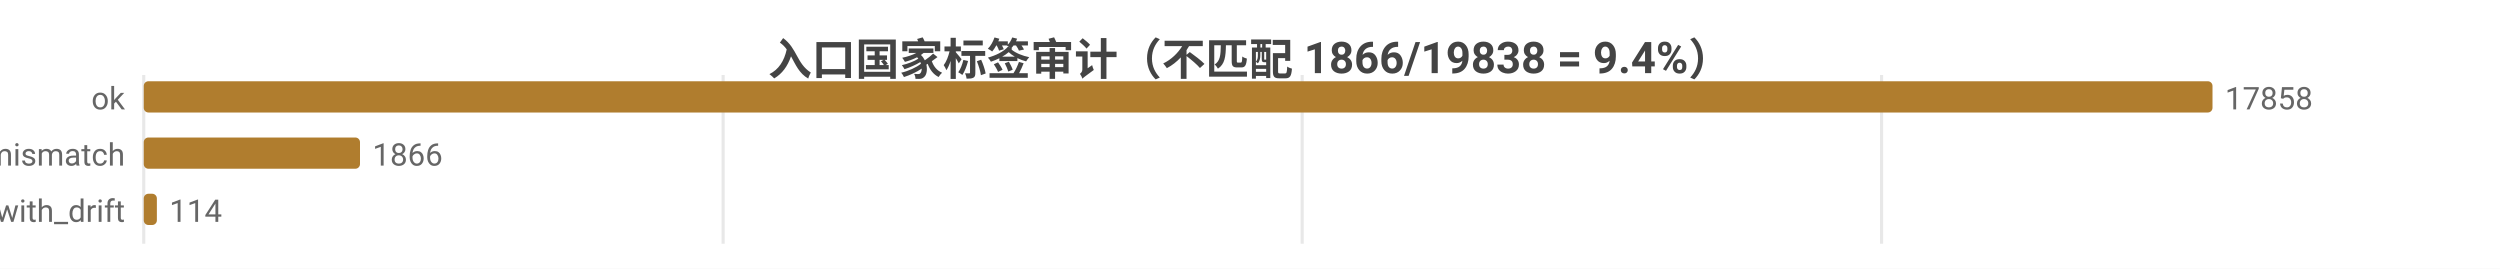
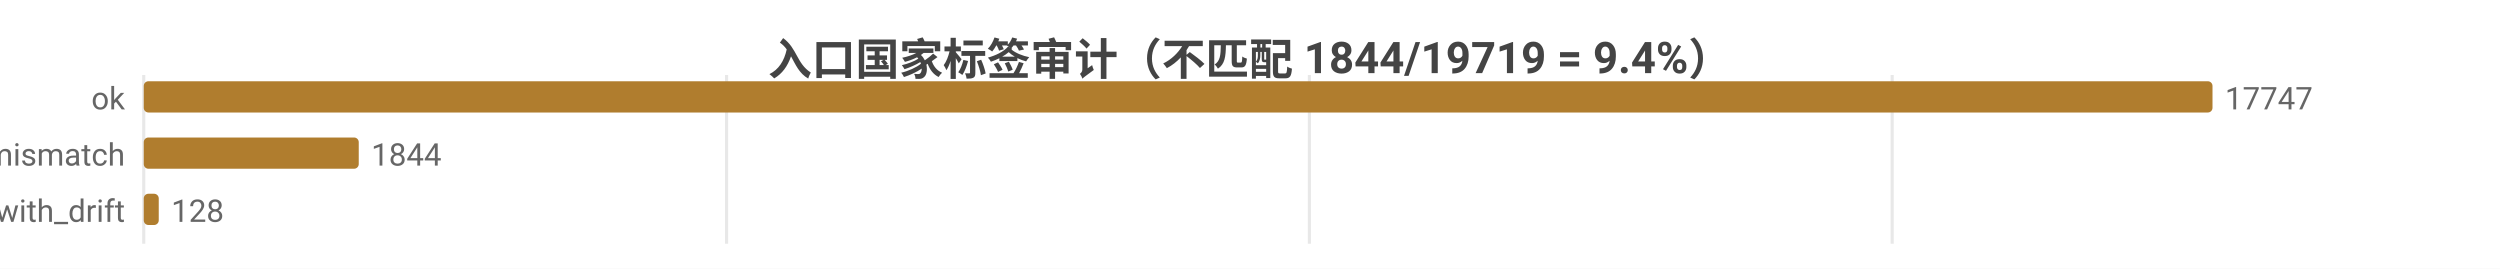
<svg xmlns="http://www.w3.org/2000/svg" width="800" height="86" viewBox="0 0 800 86">
  <rect width="800" height="86" fill="#ffffff" />
  <style>text{font-family:system-ui,-apple-system,'Segoe UI',Roboto,'PingFang SC','Microsoft YaHei','Noto Sans CJK SC',sans-serif}.g{stroke:#e8e8e8;stroke-width:1}.a{stroke:#999;stroke-width:1}.t{font-size:10px;fill:#666}.m{font-size:10px;text-anchor:middle;fill:#666}.e{font-size:10px;text-anchor:end;fill:#666}.l{font-size:11px;fill:#333}.tt{font-size:14px;font-weight:600;text-anchor:middle;fill:#444}.em{font-size:13px;text-anchor:middle;fill:#999}</style>
-   <text class="tt" x="400.0" y="24">入口国家标签审计（不匹配 1866/19838 = 9.4%）</text>
+   <text class="tt" x="400.0" y="24">入口国家标签审计（不匹配 1844/19719 = 9.4%）</text>
  <line class="g" x1="46" y1="24" x2="46" y2="78" />
-   <line class="g" x1="231.4" y1="24" x2="231.4" y2="78" />
-   <line class="g" x1="416.7" y1="24" x2="416.7" y2="78" />
-   <line class="g" x1="602.1" y1="24" x2="602.1" y2="78" />
+   <line class="g" x1="232.5" y1="24" x2="232.5" y2="78" />
+   <line class="g" x1="419.0" y1="24" x2="419.0" y2="78" />
+   <line class="g" x1="605.5" y1="24" x2="605.5" y2="78" />
  <text class="e" x="40" y="35">ok</text>
  <rect x="46" y="26" width="662" height="10" fill="#b07d2e" rx="1.5" />
-   <text class="t" x="712" y="35">17858</text>
+   <text class="t" x="712" y="35">17747</text>
  <text class="e" x="40" y="53">tag_mismatch</text>
-   <rect x="46" y="44" width="69.2" height="10" fill="#b07d2e" rx="1.5" />
-   <text class="t" x="119.2" y="53">1866</text>
+   <rect x="46" y="44" width="68.8" height="10" fill="#b07d2e" rx="1.5" />
+   <text class="t" x="118.8" y="53">1844</text>
  <text class="e" x="40" y="71">ok_with_drift</text>
-   <rect x="46" y="62" width="4.2" height="10" fill="#b07d2e" rx="1.5" />
-   <text class="t" x="54.2" y="71">114</text>
+   <rect x="46" y="62" width="4.8" height="10" fill="#b07d2e" rx="1.5" />
+   <text class="t" x="54.8" y="71">128</text>
</svg>
